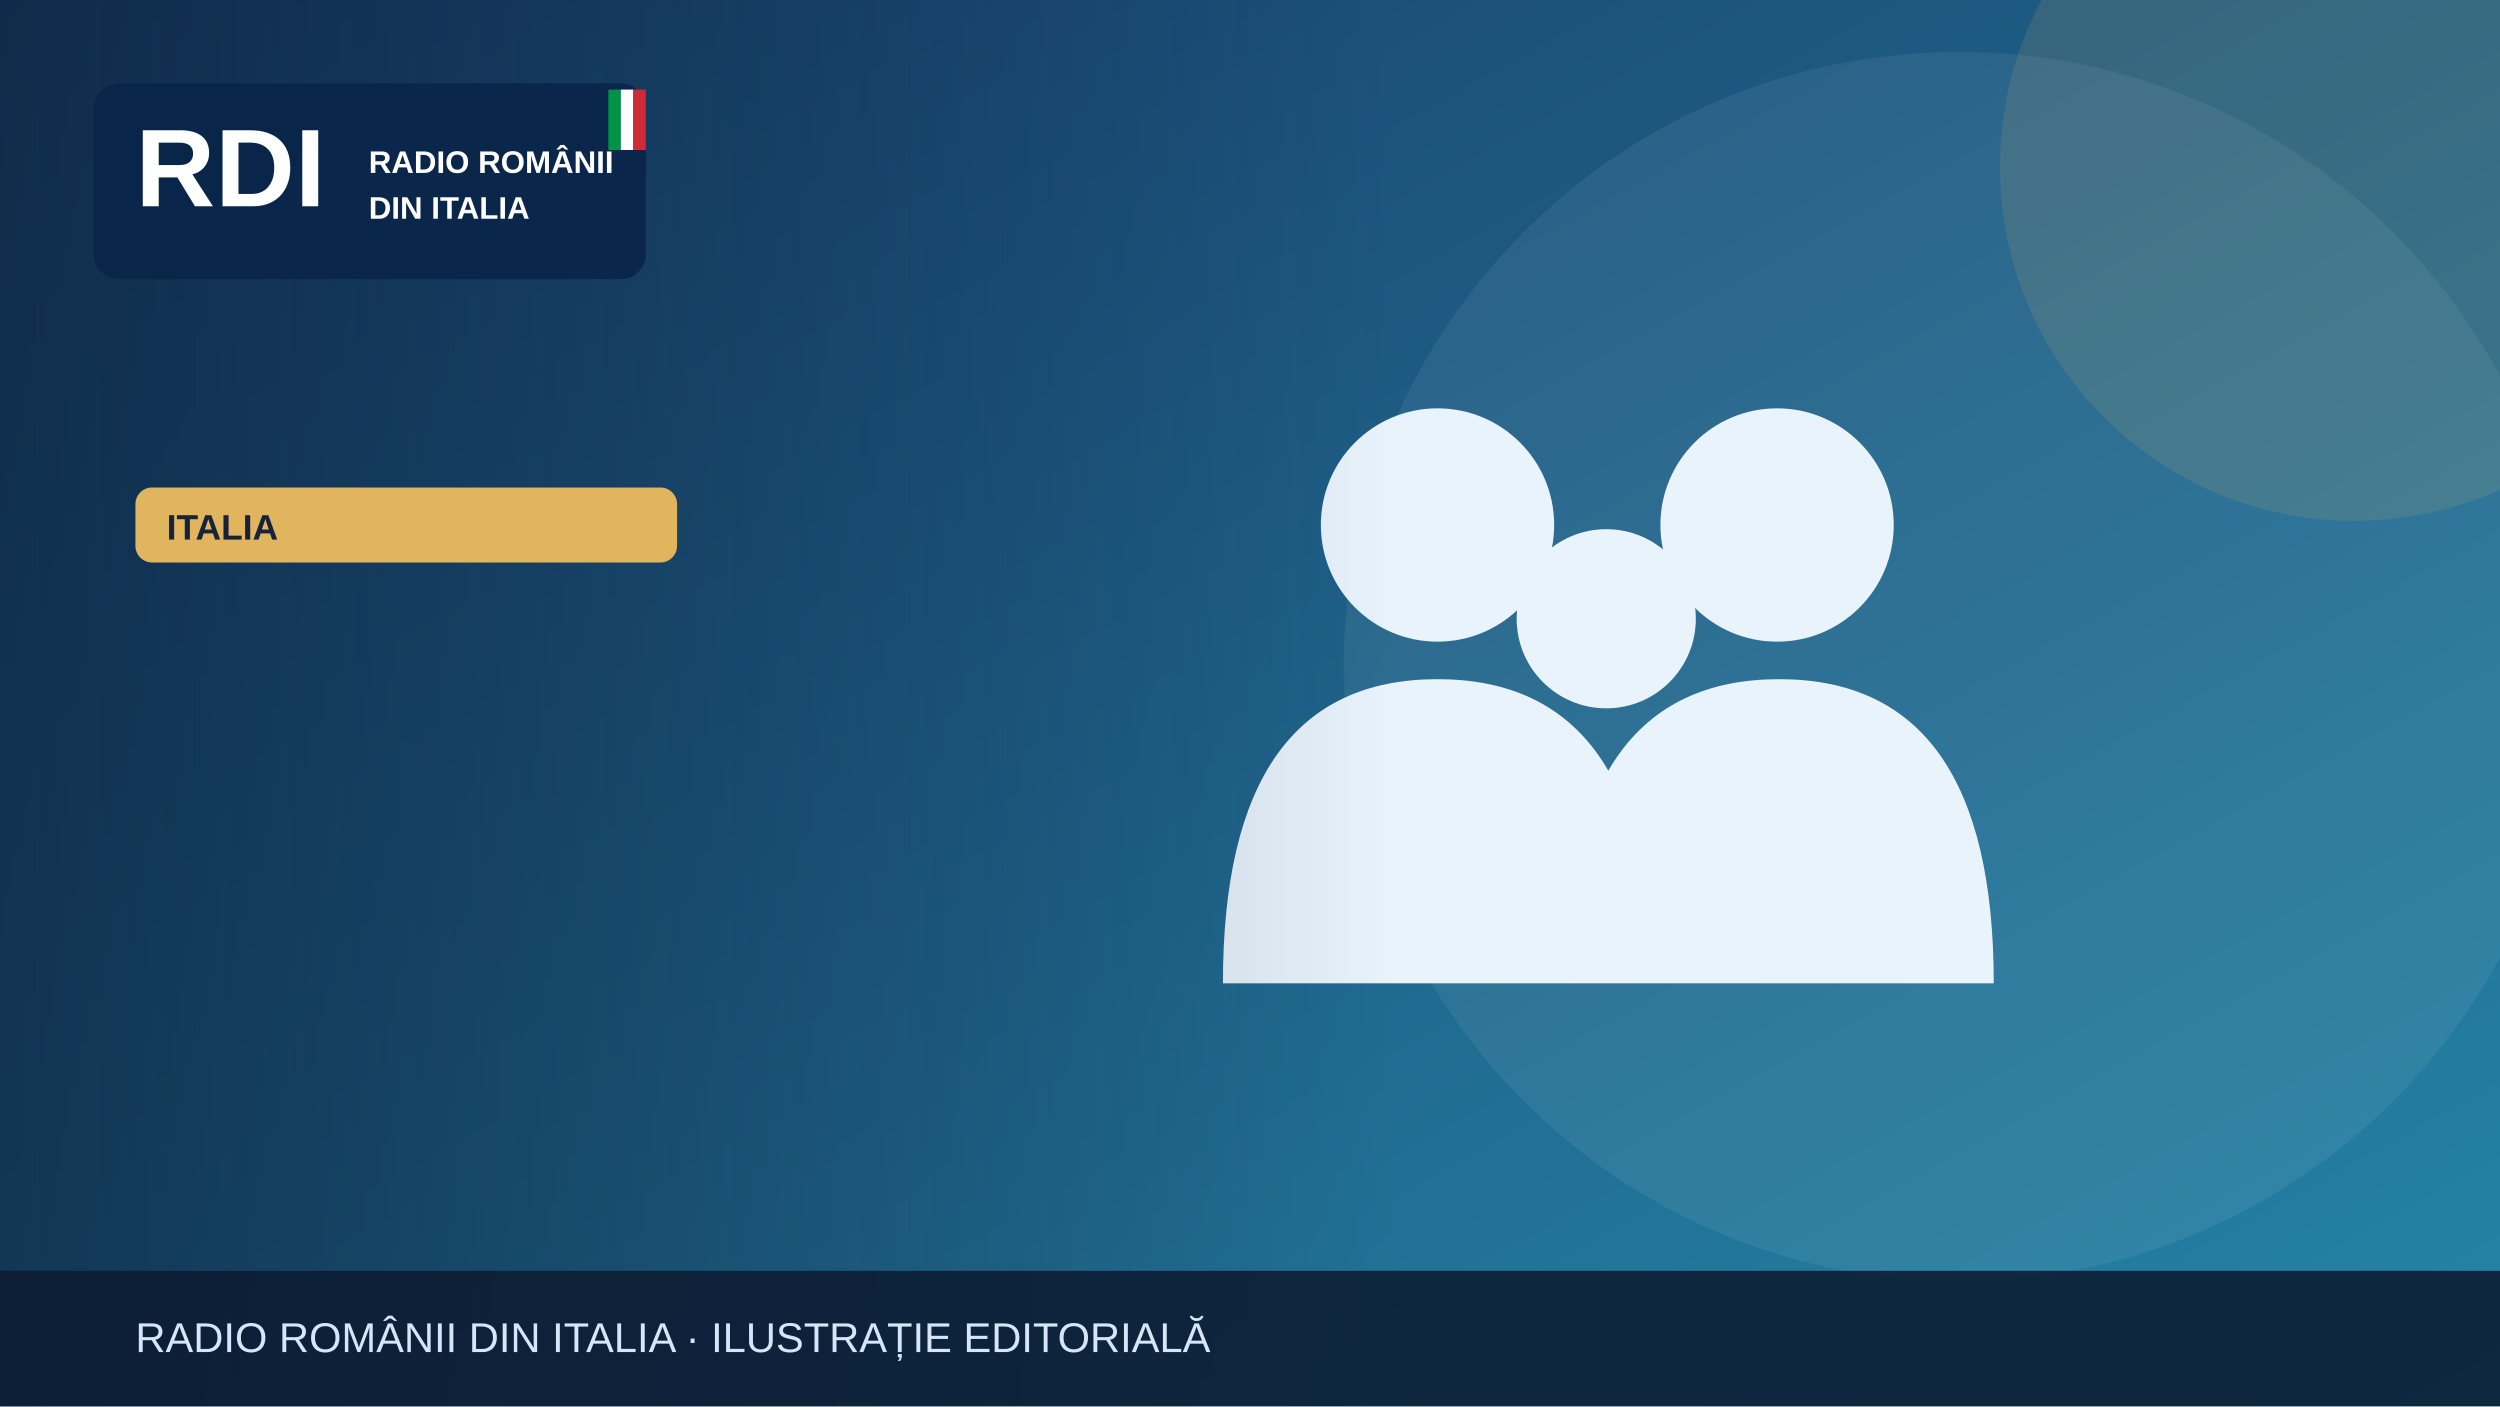
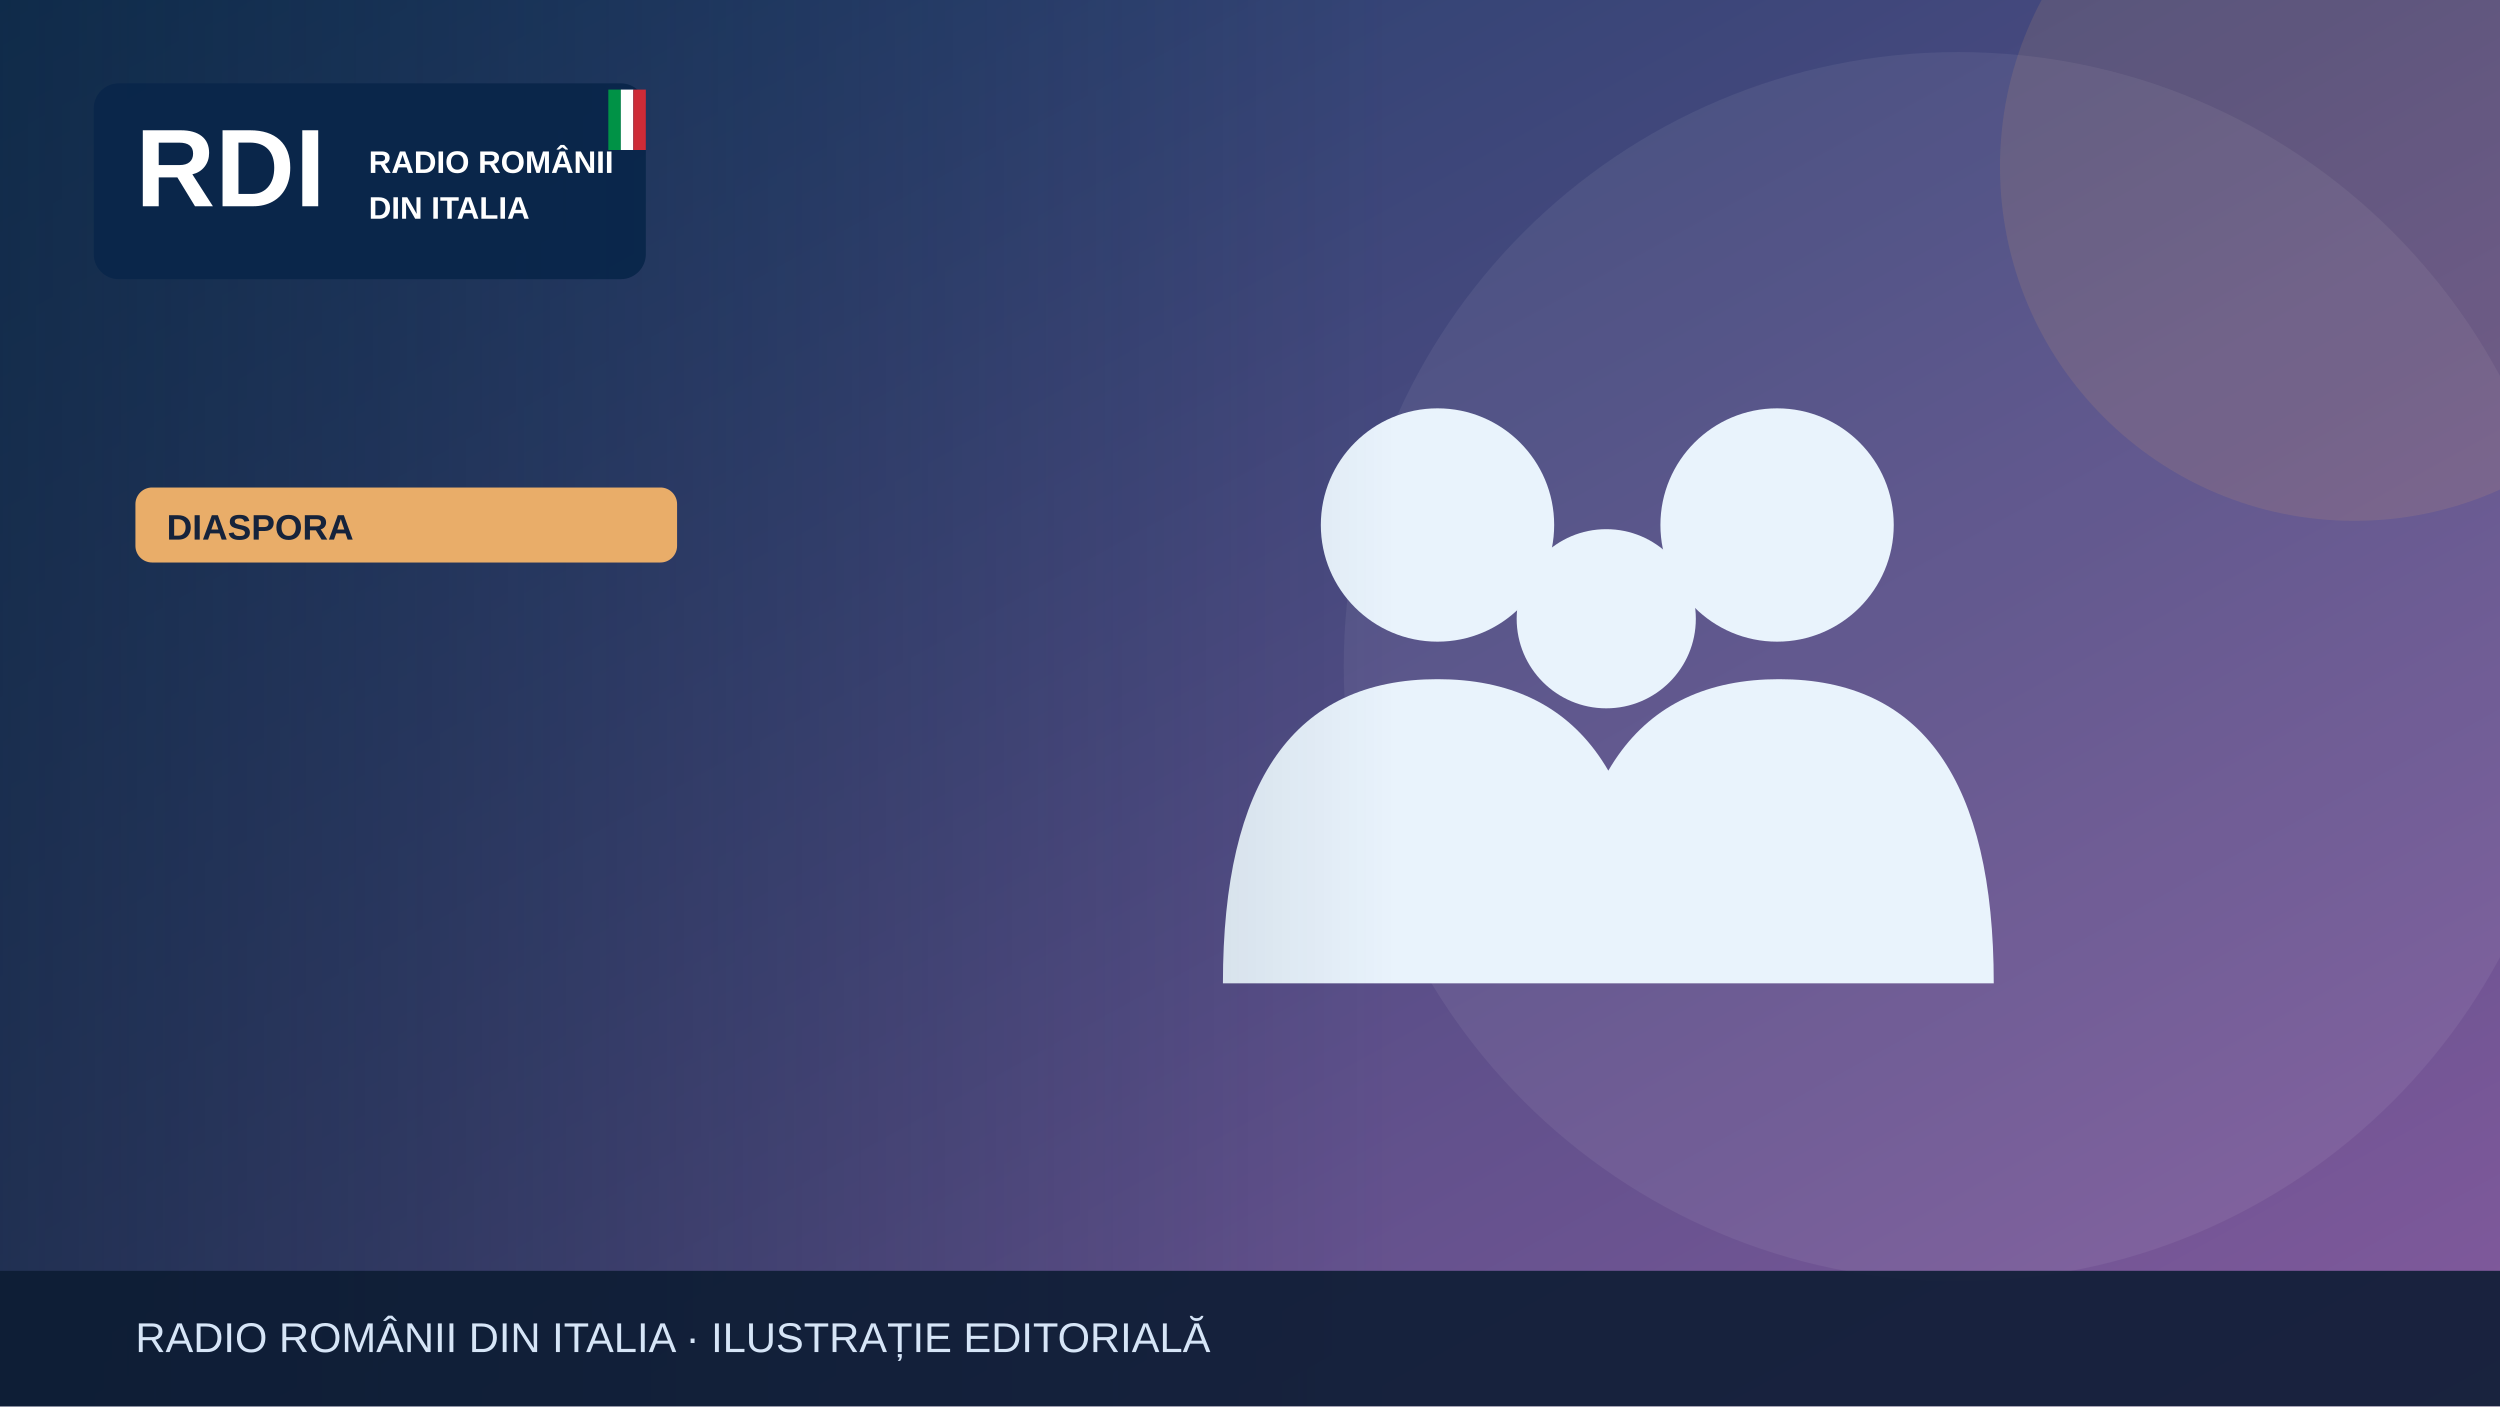
<svg xmlns="http://www.w3.org/2000/svg" width="1200" height="675" viewBox="0 0 1200 675" role="img" aria-label="Illustrazione editoriale RDI">
  <defs>
    <linearGradient id="bg" x2="1" y2="1">
-       <stop stop-color="#183c69" />
-       <stop offset="1" stop-color="#2585a7" />
+       <stop stop-color="#183c67" />
+       <stop offset="1" stop-color="#835a9d" />
    </linearGradient>
    <linearGradient id="shade">
      <stop stop-color="#0b223a" stop-opacity=".65" />
      <stop offset="1" stop-color="#0b223a" stop-opacity="0" />
    </linearGradient>
  </defs>
  <rect width="1200" height="675" fill="url(#bg)" />
  <circle cx="940" cy="320" r="295" fill="#fff" opacity=".065" />
-   <circle cx="1130" cy="80" r="170" fill="#e1b55d" opacity=".13" />
+   <circle cx="1130" cy="80" r="170" fill="#e9ad69" opacity=".13" />
  <g>
    <g fill="#e9f3fc">
      <circle cx="690" cy="252" r="56" />
      <circle cx="853" cy="252" r="56" />
      <circle cx="771" cy="297" r="43" />
      <path d="M587 472q0-146 103-146t103 146Zm164 0q0-146 103-146t103 146Z" />
    </g>
  </g>
  <rect x="0" y="0" width="670" height="675" fill="url(#shade)" />
  <rect x="45" y="40" width="265" height="94" rx="12" fill="#09264a" opacity=".97" />
  <text x="65" y="99" font-family="Arial,sans-serif" font-size="53" font-weight="900" fill="white">RDI</text>
  <text x="177" y="83" font-family="Arial,sans-serif" font-size="15" font-weight="800" fill="white">RADIO ROMÂNII</text>
  <text x="177" y="105" font-family="Arial,sans-serif" font-size="15" font-weight="800" fill="white">DIN ITALIA</text>
  <rect x="292" y="43" width="6" height="29" fill="#009246" />
  <rect x="298" y="43" width="6" height="29" fill="#fff" />
  <rect x="304" y="43" width="6" height="29" fill="#ce2b37" />
-   <rect x="65" y="234" width="260" height="36" rx="8" fill="#e1b55d" />
-   <text x="80" y="259" font-family="Arial,sans-serif" font-size="17" font-weight="800" fill="#16233b">ITALIA</text>
+   <rect x="65" y="234" width="260" height="36" rx="8" fill="#e9ad69" />
+   <text x="80" y="259" font-family="Arial,sans-serif" font-size="17" font-weight="800" fill="#16233b">DIASPORA</text>
  <rect y="610" width="1200" height="65" fill="#0b1b32" opacity=".88" />
  <text x="65" y="649" font-family="Arial,sans-serif" font-size="20" fill="#d6e5f7">RADIO ROMÂNII DIN ITALIA · ILUSTRAȚIE EDITORIALĂ</text>
</svg>
